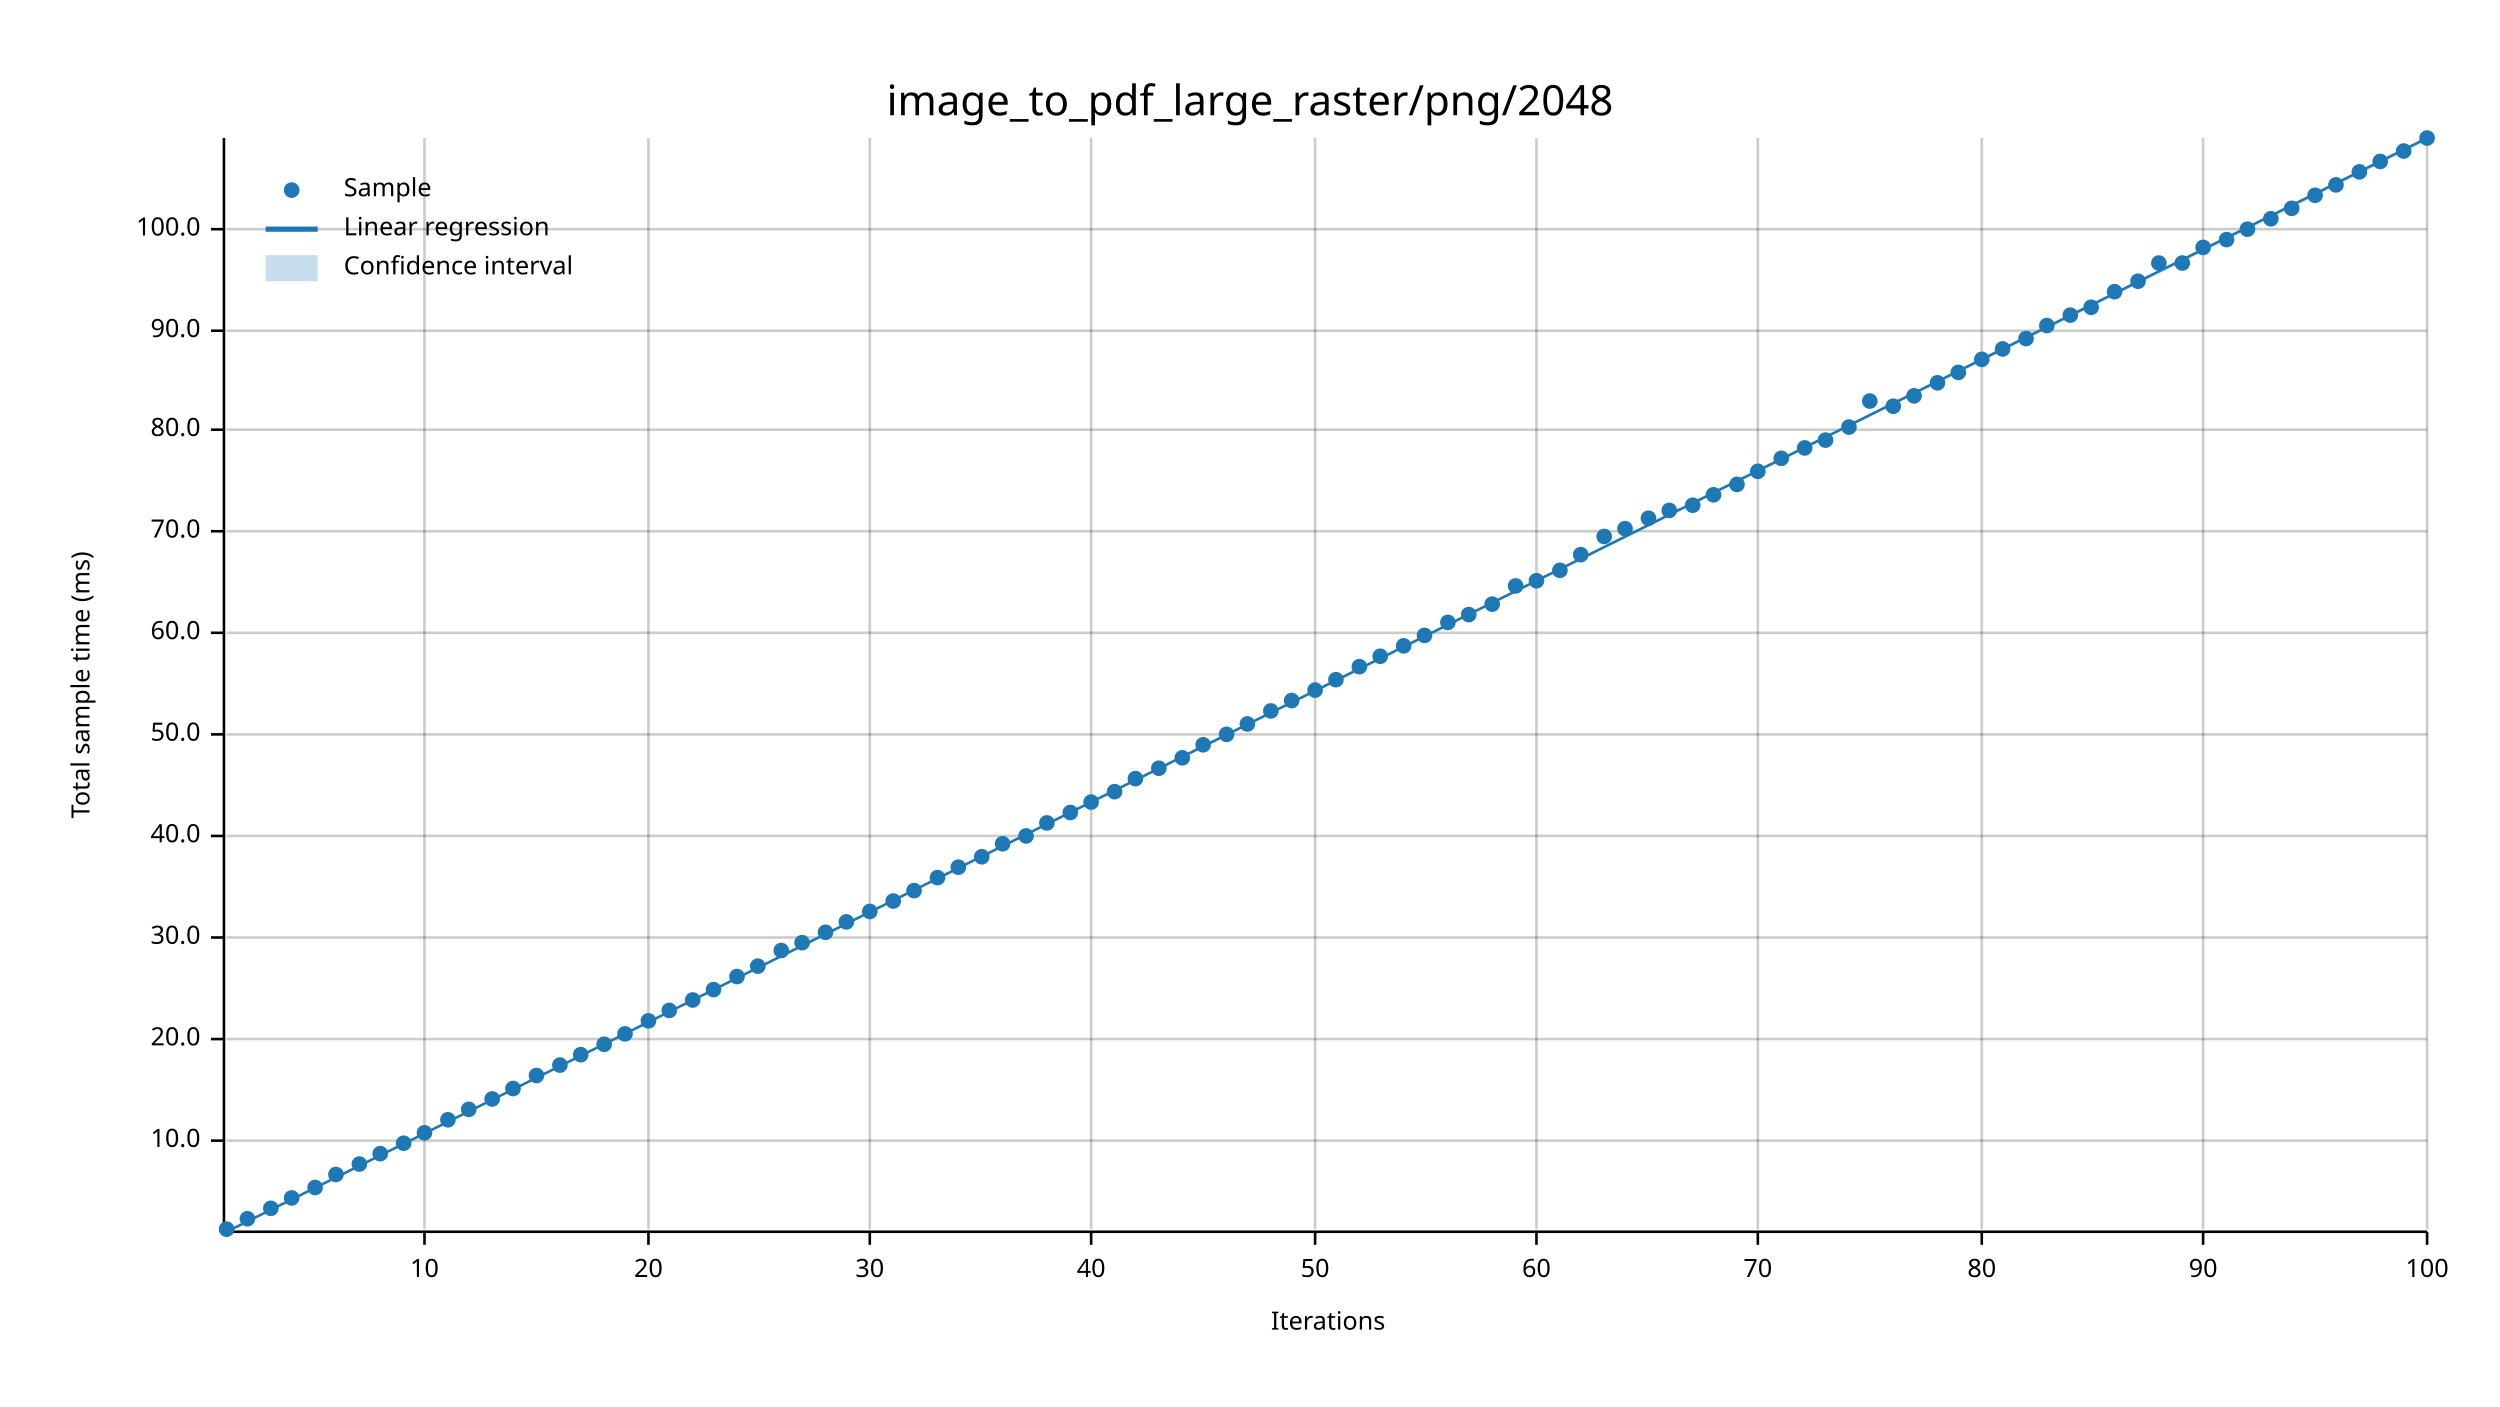
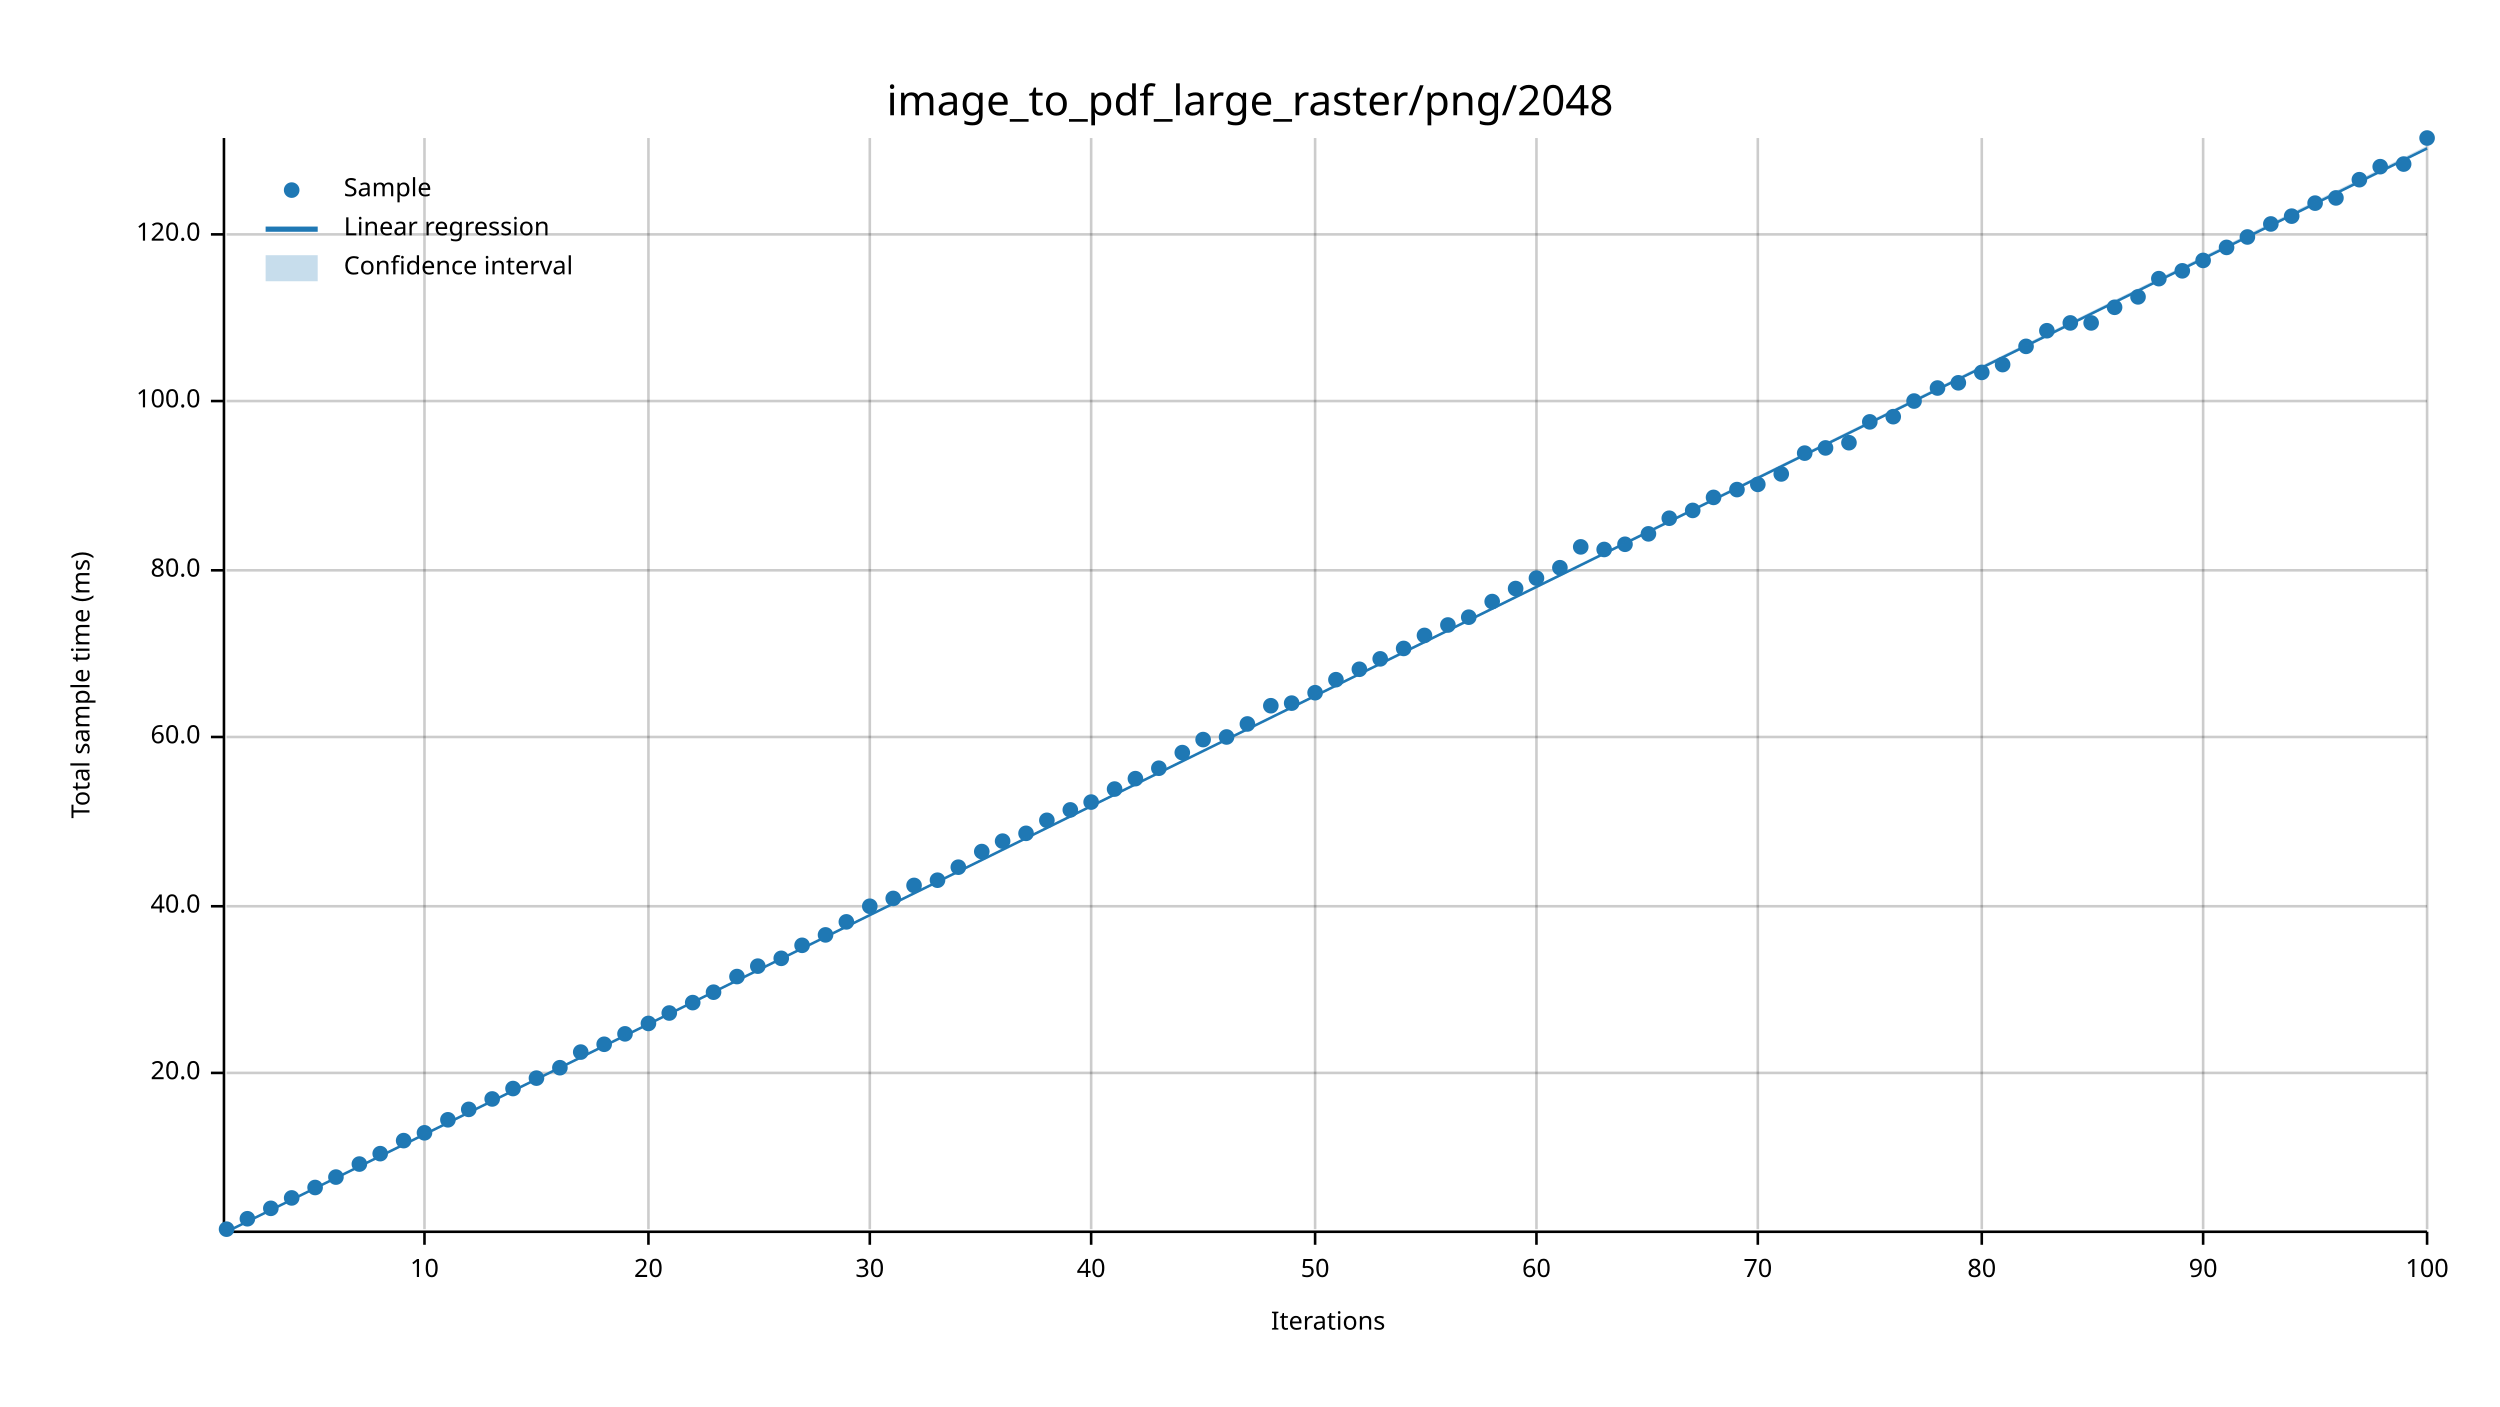
<svg xmlns="http://www.w3.org/2000/svg" width="960" height="540" viewBox="0 0 960 540">
  <text x="480" y="32" dy="0.76em" text-anchor="middle" font-family="sans-serif" font-size="16.129" opacity="1" fill="#000000">
image_to_pdf_large_raster/png/2048
</text>
  <text x="27" y="263" dy="0.76em" text-anchor="middle" font-family="sans-serif" font-size="9.677" opacity="1" fill="#000000" transform="rotate(270, 27, 263)">
Total sample time (ms)
</text>
  <text x="510" y="513" dy="-0.5ex" text-anchor="middle" font-family="sans-serif" font-size="9.677" opacity="1" fill="#000000">
Iterations
</text>
  <line opacity="0.2" stroke="#000000" stroke-width="1" x1="163" y1="472" x2="163" y2="53" />
  <line opacity="0.2" stroke="#000000" stroke-width="1" x1="249" y1="472" x2="249" y2="53" />
  <line opacity="0.2" stroke="#000000" stroke-width="1" x1="334" y1="472" x2="334" y2="53" />
  <line opacity="0.2" stroke="#000000" stroke-width="1" x1="419" y1="472" x2="419" y2="53" />
  <line opacity="0.2" stroke="#000000" stroke-width="1" x1="505" y1="472" x2="505" y2="53" />
  <line opacity="0.2" stroke="#000000" stroke-width="1" x1="590" y1="472" x2="590" y2="53" />
  <line opacity="0.2" stroke="#000000" stroke-width="1" x1="675" y1="472" x2="675" y2="53" />
  <line opacity="0.2" stroke="#000000" stroke-width="1" x1="761" y1="472" x2="761" y2="53" />
  <line opacity="0.2" stroke="#000000" stroke-width="1" x1="846" y1="472" x2="846" y2="53" />
  <line opacity="0.2" stroke="#000000" stroke-width="1" x1="932" y1="472" x2="932" y2="53" />
-   <line opacity="0.2" stroke="#000000" stroke-width="1" x1="87" y1="438" x2="932" y2="438" />
-   <line opacity="0.2" stroke="#000000" stroke-width="1" x1="87" y1="399" x2="932" y2="399" />
-   <line opacity="0.2" stroke="#000000" stroke-width="1" x1="87" y1="360" x2="932" y2="360" />
-   <line opacity="0.2" stroke="#000000" stroke-width="1" x1="87" y1="321" x2="932" y2="321" />
-   <line opacity="0.2" stroke="#000000" stroke-width="1" x1="87" y1="282" x2="932" y2="282" />
-   <line opacity="0.2" stroke="#000000" stroke-width="1" x1="87" y1="243" x2="932" y2="243" />
-   <line opacity="0.2" stroke="#000000" stroke-width="1" x1="87" y1="204" x2="932" y2="204" />
-   <line opacity="0.2" stroke="#000000" stroke-width="1" x1="87" y1="165" x2="932" y2="165" />
-   <line opacity="0.2" stroke="#000000" stroke-width="1" x1="87" y1="127" x2="932" y2="127" />
-   <line opacity="0.2" stroke="#000000" stroke-width="1" x1="87" y1="88" x2="932" y2="88" />
+   <line opacity="0.2" stroke="#000000" stroke-width="1" x1="87" y1="412" x2="932" y2="412" />
+   <line opacity="0.2" stroke="#000000" stroke-width="1" x1="87" y1="348" x2="932" y2="348" />
+   <line opacity="0.2" stroke="#000000" stroke-width="1" x1="87" y1="283" x2="932" y2="283" />
+   <line opacity="0.2" stroke="#000000" stroke-width="1" x1="87" y1="219" x2="932" y2="219" />
+   <line opacity="0.2" stroke="#000000" stroke-width="1" x1="87" y1="154" x2="932" y2="154" />
+   <line opacity="0.2" stroke="#000000" stroke-width="1" x1="87" y1="90" x2="932" y2="90" />
  <polyline fill="none" opacity="1" stroke="#000000" stroke-width="1" points="86,53 86,472 " />
-   <text x="77" y="438" dy="0.5ex" text-anchor="end" font-family="sans-serif" font-size="9.677" opacity="1" fill="#000000">
- 10.0
- </text>
-   <polyline fill="none" opacity="1" stroke="#000000" stroke-width="1" points="81,438 86,438 " />
-   <text x="77" y="399" dy="0.5ex" text-anchor="end" font-family="sans-serif" font-size="9.677" opacity="1" fill="#000000">
+   <text x="77" y="412" dy="0.5ex" text-anchor="end" font-family="sans-serif" font-size="9.677" opacity="1" fill="#000000">
20.0
</text>
-   <polyline fill="none" opacity="1" stroke="#000000" stroke-width="1" points="81,399 86,399 " />
-   <text x="77" y="360" dy="0.5ex" text-anchor="end" font-family="sans-serif" font-size="9.677" opacity="1" fill="#000000">
- 30.0
- </text>
-   <polyline fill="none" opacity="1" stroke="#000000" stroke-width="1" points="81,360 86,360 " />
-   <text x="77" y="321" dy="0.5ex" text-anchor="end" font-family="sans-serif" font-size="9.677" opacity="1" fill="#000000">
+   <polyline fill="none" opacity="1" stroke="#000000" stroke-width="1" points="81,412 86,412 " />
+   <text x="77" y="348" dy="0.5ex" text-anchor="end" font-family="sans-serif" font-size="9.677" opacity="1" fill="#000000">
40.0
</text>
-   <polyline fill="none" opacity="1" stroke="#000000" stroke-width="1" points="81,321 86,321 " />
-   <text x="77" y="282" dy="0.5ex" text-anchor="end" font-family="sans-serif" font-size="9.677" opacity="1" fill="#000000">
- 50.0
- </text>
-   <polyline fill="none" opacity="1" stroke="#000000" stroke-width="1" points="81,282 86,282 " />
-   <text x="77" y="243" dy="0.5ex" text-anchor="end" font-family="sans-serif" font-size="9.677" opacity="1" fill="#000000">
+   <polyline fill="none" opacity="1" stroke="#000000" stroke-width="1" points="81,348 86,348 " />
+   <text x="77" y="283" dy="0.5ex" text-anchor="end" font-family="sans-serif" font-size="9.677" opacity="1" fill="#000000">
60.0
</text>
-   <polyline fill="none" opacity="1" stroke="#000000" stroke-width="1" points="81,243 86,243 " />
-   <text x="77" y="204" dy="0.5ex" text-anchor="end" font-family="sans-serif" font-size="9.677" opacity="1" fill="#000000">
- 70.0
- </text>
-   <polyline fill="none" opacity="1" stroke="#000000" stroke-width="1" points="81,204 86,204 " />
-   <text x="77" y="165" dy="0.5ex" text-anchor="end" font-family="sans-serif" font-size="9.677" opacity="1" fill="#000000">
+   <polyline fill="none" opacity="1" stroke="#000000" stroke-width="1" points="81,283 86,283 " />
+   <text x="77" y="219" dy="0.5ex" text-anchor="end" font-family="sans-serif" font-size="9.677" opacity="1" fill="#000000">
80.0
</text>
-   <polyline fill="none" opacity="1" stroke="#000000" stroke-width="1" points="81,165 86,165 " />
-   <text x="77" y="127" dy="0.5ex" text-anchor="end" font-family="sans-serif" font-size="9.677" opacity="1" fill="#000000">
- 90.0
- </text>
-   <polyline fill="none" opacity="1" stroke="#000000" stroke-width="1" points="81,127 86,127 " />
-   <text x="77" y="88" dy="0.5ex" text-anchor="end" font-family="sans-serif" font-size="9.677" opacity="1" fill="#000000">
+   <polyline fill="none" opacity="1" stroke="#000000" stroke-width="1" points="81,219 86,219 " />
+   <text x="77" y="154" dy="0.5ex" text-anchor="end" font-family="sans-serif" font-size="9.677" opacity="1" fill="#000000">
100.0
</text>
-   <polyline fill="none" opacity="1" stroke="#000000" stroke-width="1" points="81,88 86,88 " />
+   <polyline fill="none" opacity="1" stroke="#000000" stroke-width="1" points="81,154 86,154 " />
+   <text x="77" y="90" dy="0.5ex" text-anchor="end" font-family="sans-serif" font-size="9.677" opacity="1" fill="#000000">
+ 120.0
+ </text>
+   <polyline fill="none" opacity="1" stroke="#000000" stroke-width="1" points="81,90 86,90 " />
  <polyline fill="none" opacity="1" stroke="#000000" stroke-width="1" points="87,473 932,473 " />
  <text x="163" y="483" dy="0.76em" text-anchor="middle" font-family="sans-serif" font-size="9.677" opacity="1" fill="#000000">
10
</text>
  <polyline fill="none" opacity="1" stroke="#000000" stroke-width="1" points="163,473 163,478 " />
  <text x="249" y="483" dy="0.76em" text-anchor="middle" font-family="sans-serif" font-size="9.677" opacity="1" fill="#000000">
20
</text>
  <polyline fill="none" opacity="1" stroke="#000000" stroke-width="1" points="249,473 249,478 " />
  <text x="334" y="483" dy="0.76em" text-anchor="middle" font-family="sans-serif" font-size="9.677" opacity="1" fill="#000000">
30
</text>
  <polyline fill="none" opacity="1" stroke="#000000" stroke-width="1" points="334,473 334,478 " />
  <text x="419" y="483" dy="0.76em" text-anchor="middle" font-family="sans-serif" font-size="9.677" opacity="1" fill="#000000">
40
</text>
  <polyline fill="none" opacity="1" stroke="#000000" stroke-width="1" points="419,473 419,478 " />
  <text x="505" y="483" dy="0.76em" text-anchor="middle" font-family="sans-serif" font-size="9.677" opacity="1" fill="#000000">
50
</text>
  <polyline fill="none" opacity="1" stroke="#000000" stroke-width="1" points="505,473 505,478 " />
  <text x="590" y="483" dy="0.76em" text-anchor="middle" font-family="sans-serif" font-size="9.677" opacity="1" fill="#000000">
60
</text>
  <polyline fill="none" opacity="1" stroke="#000000" stroke-width="1" points="590,473 590,478 " />
  <text x="675" y="483" dy="0.76em" text-anchor="middle" font-family="sans-serif" font-size="9.677" opacity="1" fill="#000000">
70
</text>
  <polyline fill="none" opacity="1" stroke="#000000" stroke-width="1" points="675,473 675,478 " />
  <text x="761" y="483" dy="0.76em" text-anchor="middle" font-family="sans-serif" font-size="9.677" opacity="1" fill="#000000">
80
</text>
  <polyline fill="none" opacity="1" stroke="#000000" stroke-width="1" points="761,473 761,478 " />
  <text x="846" y="483" dy="0.76em" text-anchor="middle" font-family="sans-serif" font-size="9.677" opacity="1" fill="#000000">
90
</text>
  <polyline fill="none" opacity="1" stroke="#000000" stroke-width="1" points="846,473 846,478 " />
  <text x="932" y="483" dy="0.76em" text-anchor="middle" font-family="sans-serif" font-size="9.677" opacity="1" fill="#000000">
100
</text>
  <polyline fill="none" opacity="1" stroke="#000000" stroke-width="1" points="932,473 932,478 " />
  <circle cx="87" cy="472" r="3" opacity="1" fill="#1F78B4" stroke="none" stroke-width="1" />
  <circle cx="95" cy="468" r="3" opacity="1" fill="#1F78B4" stroke="none" stroke-width="1" />
  <circle cx="104" cy="464" r="3" opacity="1" fill="#1F78B4" stroke="none" stroke-width="1" />
  <circle cx="112" cy="460" r="3" opacity="1" fill="#1F78B4" stroke="none" stroke-width="1" />
  <circle cx="121" cy="456" r="3" opacity="1" fill="#1F78B4" stroke="none" stroke-width="1" />
-   <circle cx="129" cy="451" r="3" opacity="1" fill="#1F78B4" stroke="none" stroke-width="1" />
+   <circle cx="129" cy="452" r="3" opacity="1" fill="#1F78B4" stroke="none" stroke-width="1" />
  <circle cx="138" cy="447" r="3" opacity="1" fill="#1F78B4" stroke="none" stroke-width="1" />
  <circle cx="146" cy="443" r="3" opacity="1" fill="#1F78B4" stroke="none" stroke-width="1" />
-   <circle cx="155" cy="439" r="3" opacity="1" fill="#1F78B4" stroke="none" stroke-width="1" />
+   <circle cx="155" cy="438" r="3" opacity="1" fill="#1F78B4" stroke="none" stroke-width="1" />
  <circle cx="163" cy="435" r="3" opacity="1" fill="#1F78B4" stroke="none" stroke-width="1" />
  <circle cx="172" cy="430" r="3" opacity="1" fill="#1F78B4" stroke="none" stroke-width="1" />
  <circle cx="180" cy="426" r="3" opacity="1" fill="#1F78B4" stroke="none" stroke-width="1" />
  <circle cx="189" cy="422" r="3" opacity="1" fill="#1F78B4" stroke="none" stroke-width="1" />
  <circle cx="197" cy="418" r="3" opacity="1" fill="#1F78B4" stroke="none" stroke-width="1" />
-   <circle cx="206" cy="413" r="3" opacity="1" fill="#1F78B4" stroke="none" stroke-width="1" />
-   <circle cx="215" cy="409" r="3" opacity="1" fill="#1F78B4" stroke="none" stroke-width="1" />
-   <circle cx="223" cy="405" r="3" opacity="1" fill="#1F78B4" stroke="none" stroke-width="1" />
+   <circle cx="206" cy="414" r="3" opacity="1" fill="#1F78B4" stroke="none" stroke-width="1" />
+   <circle cx="215" cy="410" r="3" opacity="1" fill="#1F78B4" stroke="none" stroke-width="1" />
+   <circle cx="223" cy="404" r="3" opacity="1" fill="#1F78B4" stroke="none" stroke-width="1" />
  <circle cx="232" cy="401" r="3" opacity="1" fill="#1F78B4" stroke="none" stroke-width="1" />
  <circle cx="240" cy="397" r="3" opacity="1" fill="#1F78B4" stroke="none" stroke-width="1" />
-   <circle cx="249" cy="392" r="3" opacity="1" fill="#1F78B4" stroke="none" stroke-width="1" />
-   <circle cx="257" cy="388" r="3" opacity="1" fill="#1F78B4" stroke="none" stroke-width="1" />
-   <circle cx="266" cy="384" r="3" opacity="1" fill="#1F78B4" stroke="none" stroke-width="1" />
-   <circle cx="274" cy="380" r="3" opacity="1" fill="#1F78B4" stroke="none" stroke-width="1" />
+   <circle cx="249" cy="393" r="3" opacity="1" fill="#1F78B4" stroke="none" stroke-width="1" />
+   <circle cx="257" cy="389" r="3" opacity="1" fill="#1F78B4" stroke="none" stroke-width="1" />
+   <circle cx="266" cy="385" r="3" opacity="1" fill="#1F78B4" stroke="none" stroke-width="1" />
+   <circle cx="274" cy="381" r="3" opacity="1" fill="#1F78B4" stroke="none" stroke-width="1" />
  <circle cx="283" cy="375" r="3" opacity="1" fill="#1F78B4" stroke="none" stroke-width="1" />
  <circle cx="291" cy="371" r="3" opacity="1" fill="#1F78B4" stroke="none" stroke-width="1" />
-   <circle cx="300" cy="365" r="3" opacity="1" fill="#1F78B4" stroke="none" stroke-width="1" />
-   <circle cx="308" cy="362" r="3" opacity="1" fill="#1F78B4" stroke="none" stroke-width="1" />
-   <circle cx="317" cy="358" r="3" opacity="1" fill="#1F78B4" stroke="none" stroke-width="1" />
+   <circle cx="300" cy="368" r="3" opacity="1" fill="#1F78B4" stroke="none" stroke-width="1" />
+   <circle cx="308" cy="363" r="3" opacity="1" fill="#1F78B4" stroke="none" stroke-width="1" />
+   <circle cx="317" cy="359" r="3" opacity="1" fill="#1F78B4" stroke="none" stroke-width="1" />
  <circle cx="325" cy="354" r="3" opacity="1" fill="#1F78B4" stroke="none" stroke-width="1" />
-   <circle cx="334" cy="350" r="3" opacity="1" fill="#1F78B4" stroke="none" stroke-width="1" />
-   <circle cx="343" cy="346" r="3" opacity="1" fill="#1F78B4" stroke="none" stroke-width="1" />
-   <circle cx="351" cy="342" r="3" opacity="1" fill="#1F78B4" stroke="none" stroke-width="1" />
-   <circle cx="360" cy="337" r="3" opacity="1" fill="#1F78B4" stroke="none" stroke-width="1" />
+   <circle cx="334" cy="348" r="3" opacity="1" fill="#1F78B4" stroke="none" stroke-width="1" />
+   <circle cx="343" cy="345" r="3" opacity="1" fill="#1F78B4" stroke="none" stroke-width="1" />
+   <circle cx="351" cy="340" r="3" opacity="1" fill="#1F78B4" stroke="none" stroke-width="1" />
+   <circle cx="360" cy="338" r="3" opacity="1" fill="#1F78B4" stroke="none" stroke-width="1" />
  <circle cx="368" cy="333" r="3" opacity="1" fill="#1F78B4" stroke="none" stroke-width="1" />
-   <circle cx="377" cy="329" r="3" opacity="1" fill="#1F78B4" stroke="none" stroke-width="1" />
-   <circle cx="385" cy="324" r="3" opacity="1" fill="#1F78B4" stroke="none" stroke-width="1" />
-   <circle cx="394" cy="321" r="3" opacity="1" fill="#1F78B4" stroke="none" stroke-width="1" />
-   <circle cx="402" cy="316" r="3" opacity="1" fill="#1F78B4" stroke="none" stroke-width="1" />
-   <circle cx="411" cy="312" r="3" opacity="1" fill="#1F78B4" stroke="none" stroke-width="1" />
+   <circle cx="377" cy="327" r="3" opacity="1" fill="#1F78B4" stroke="none" stroke-width="1" />
+   <circle cx="385" cy="323" r="3" opacity="1" fill="#1F78B4" stroke="none" stroke-width="1" />
+   <circle cx="394" cy="320" r="3" opacity="1" fill="#1F78B4" stroke="none" stroke-width="1" />
+   <circle cx="402" cy="315" r="3" opacity="1" fill="#1F78B4" stroke="none" stroke-width="1" />
+   <circle cx="411" cy="311" r="3" opacity="1" fill="#1F78B4" stroke="none" stroke-width="1" />
  <circle cx="419" cy="308" r="3" opacity="1" fill="#1F78B4" stroke="none" stroke-width="1" />
-   <circle cx="428" cy="304" r="3" opacity="1" fill="#1F78B4" stroke="none" stroke-width="1" />
+   <circle cx="428" cy="303" r="3" opacity="1" fill="#1F78B4" stroke="none" stroke-width="1" />
  <circle cx="436" cy="299" r="3" opacity="1" fill="#1F78B4" stroke="none" stroke-width="1" />
  <circle cx="445" cy="295" r="3" opacity="1" fill="#1F78B4" stroke="none" stroke-width="1" />
-   <circle cx="454" cy="291" r="3" opacity="1" fill="#1F78B4" stroke="none" stroke-width="1" />
-   <circle cx="462" cy="286" r="3" opacity="1" fill="#1F78B4" stroke="none" stroke-width="1" />
-   <circle cx="471" cy="282" r="3" opacity="1" fill="#1F78B4" stroke="none" stroke-width="1" />
+   <circle cx="454" cy="289" r="3" opacity="1" fill="#1F78B4" stroke="none" stroke-width="1" />
+   <circle cx="462" cy="284" r="3" opacity="1" fill="#1F78B4" stroke="none" stroke-width="1" />
+   <circle cx="471" cy="283" r="3" opacity="1" fill="#1F78B4" stroke="none" stroke-width="1" />
  <circle cx="479" cy="278" r="3" opacity="1" fill="#1F78B4" stroke="none" stroke-width="1" />
-   <circle cx="488" cy="273" r="3" opacity="1" fill="#1F78B4" stroke="none" stroke-width="1" />
-   <circle cx="496" cy="269" r="3" opacity="1" fill="#1F78B4" stroke="none" stroke-width="1" />
-   <circle cx="505" cy="265" r="3" opacity="1" fill="#1F78B4" stroke="none" stroke-width="1" />
+   <circle cx="488" cy="271" r="3" opacity="1" fill="#1F78B4" stroke="none" stroke-width="1" />
+   <circle cx="496" cy="270" r="3" opacity="1" fill="#1F78B4" stroke="none" stroke-width="1" />
+   <circle cx="505" cy="266" r="3" opacity="1" fill="#1F78B4" stroke="none" stroke-width="1" />
  <circle cx="513" cy="261" r="3" opacity="1" fill="#1F78B4" stroke="none" stroke-width="1" />
-   <circle cx="522" cy="256" r="3" opacity="1" fill="#1F78B4" stroke="none" stroke-width="1" />
-   <circle cx="530" cy="252" r="3" opacity="1" fill="#1F78B4" stroke="none" stroke-width="1" />
-   <circle cx="539" cy="248" r="3" opacity="1" fill="#1F78B4" stroke="none" stroke-width="1" />
+   <circle cx="522" cy="257" r="3" opacity="1" fill="#1F78B4" stroke="none" stroke-width="1" />
+   <circle cx="530" cy="253" r="3" opacity="1" fill="#1F78B4" stroke="none" stroke-width="1" />
+   <circle cx="539" cy="249" r="3" opacity="1" fill="#1F78B4" stroke="none" stroke-width="1" />
  <circle cx="547" cy="244" r="3" opacity="1" fill="#1F78B4" stroke="none" stroke-width="1" />
-   <circle cx="556" cy="239" r="3" opacity="1" fill="#1F78B4" stroke="none" stroke-width="1" />
-   <circle cx="564" cy="236" r="3" opacity="1" fill="#1F78B4" stroke="none" stroke-width="1" />
-   <circle cx="573" cy="232" r="3" opacity="1" fill="#1F78B4" stroke="none" stroke-width="1" />
-   <circle cx="582" cy="225" r="3" opacity="1" fill="#1F78B4" stroke="none" stroke-width="1" />
-   <circle cx="590" cy="223" r="3" opacity="1" fill="#1F78B4" stroke="none" stroke-width="1" />
-   <circle cx="599" cy="219" r="3" opacity="1" fill="#1F78B4" stroke="none" stroke-width="1" />
-   <circle cx="607" cy="213" r="3" opacity="1" fill="#1F78B4" stroke="none" stroke-width="1" />
-   <circle cx="616" cy="206" r="3" opacity="1" fill="#1F78B4" stroke="none" stroke-width="1" />
-   <circle cx="624" cy="203" r="3" opacity="1" fill="#1F78B4" stroke="none" stroke-width="1" />
-   <circle cx="633" cy="199" r="3" opacity="1" fill="#1F78B4" stroke="none" stroke-width="1" />
-   <circle cx="641" cy="196" r="3" opacity="1" fill="#1F78B4" stroke="none" stroke-width="1" />
-   <circle cx="650" cy="194" r="3" opacity="1" fill="#1F78B4" stroke="none" stroke-width="1" />
-   <circle cx="658" cy="190" r="3" opacity="1" fill="#1F78B4" stroke="none" stroke-width="1" />
-   <circle cx="667" cy="186" r="3" opacity="1" fill="#1F78B4" stroke="none" stroke-width="1" />
-   <circle cx="675" cy="181" r="3" opacity="1" fill="#1F78B4" stroke="none" stroke-width="1" />
-   <circle cx="684" cy="176" r="3" opacity="1" fill="#1F78B4" stroke="none" stroke-width="1" />
-   <circle cx="693" cy="172" r="3" opacity="1" fill="#1F78B4" stroke="none" stroke-width="1" />
-   <circle cx="701" cy="169" r="3" opacity="1" fill="#1F78B4" stroke="none" stroke-width="1" />
-   <circle cx="710" cy="164" r="3" opacity="1" fill="#1F78B4" stroke="none" stroke-width="1" />
-   <circle cx="718" cy="154" r="3" opacity="1" fill="#1F78B4" stroke="none" stroke-width="1" />
-   <circle cx="727" cy="156" r="3" opacity="1" fill="#1F78B4" stroke="none" stroke-width="1" />
-   <circle cx="735" cy="152" r="3" opacity="1" fill="#1F78B4" stroke="none" stroke-width="1" />
-   <circle cx="744" cy="147" r="3" opacity="1" fill="#1F78B4" stroke="none" stroke-width="1" />
-   <circle cx="752" cy="143" r="3" opacity="1" fill="#1F78B4" stroke="none" stroke-width="1" />
-   <circle cx="761" cy="138" r="3" opacity="1" fill="#1F78B4" stroke="none" stroke-width="1" />
-   <circle cx="769" cy="134" r="3" opacity="1" fill="#1F78B4" stroke="none" stroke-width="1" />
-   <circle cx="778" cy="130" r="3" opacity="1" fill="#1F78B4" stroke="none" stroke-width="1" />
-   <circle cx="786" cy="125" r="3" opacity="1" fill="#1F78B4" stroke="none" stroke-width="1" />
-   <circle cx="795" cy="121" r="3" opacity="1" fill="#1F78B4" stroke="none" stroke-width="1" />
-   <circle cx="803" cy="118" r="3" opacity="1" fill="#1F78B4" stroke="none" stroke-width="1" />
-   <circle cx="812" cy="112" r="3" opacity="1" fill="#1F78B4" stroke="none" stroke-width="1" />
-   <circle cx="821" cy="108" r="3" opacity="1" fill="#1F78B4" stroke="none" stroke-width="1" />
-   <circle cx="829" cy="101" r="3" opacity="1" fill="#1F78B4" stroke="none" stroke-width="1" />
-   <circle cx="838" cy="101" r="3" opacity="1" fill="#1F78B4" stroke="none" stroke-width="1" />
-   <circle cx="846" cy="95" r="3" opacity="1" fill="#1F78B4" stroke="none" stroke-width="1" />
-   <circle cx="855" cy="92" r="3" opacity="1" fill="#1F78B4" stroke="none" stroke-width="1" />
-   <circle cx="863" cy="88" r="3" opacity="1" fill="#1F78B4" stroke="none" stroke-width="1" />
-   <circle cx="872" cy="84" r="3" opacity="1" fill="#1F78B4" stroke="none" stroke-width="1" />
-   <circle cx="880" cy="80" r="3" opacity="1" fill="#1F78B4" stroke="none" stroke-width="1" />
-   <circle cx="889" cy="75" r="3" opacity="1" fill="#1F78B4" stroke="none" stroke-width="1" />
-   <circle cx="897" cy="71" r="3" opacity="1" fill="#1F78B4" stroke="none" stroke-width="1" />
-   <circle cx="906" cy="66" r="3" opacity="1" fill="#1F78B4" stroke="none" stroke-width="1" />
-   <circle cx="914" cy="62" r="3" opacity="1" fill="#1F78B4" stroke="none" stroke-width="1" />
-   <circle cx="923" cy="58" r="3" opacity="1" fill="#1F78B4" stroke="none" stroke-width="1" />
+   <circle cx="556" cy="240" r="3" opacity="1" fill="#1F78B4" stroke="none" stroke-width="1" />
+   <circle cx="564" cy="237" r="3" opacity="1" fill="#1F78B4" stroke="none" stroke-width="1" />
+   <circle cx="573" cy="231" r="3" opacity="1" fill="#1F78B4" stroke="none" stroke-width="1" />
+   <circle cx="582" cy="226" r="3" opacity="1" fill="#1F78B4" stroke="none" stroke-width="1" />
+   <circle cx="590" cy="222" r="3" opacity="1" fill="#1F78B4" stroke="none" stroke-width="1" />
+   <circle cx="599" cy="218" r="3" opacity="1" fill="#1F78B4" stroke="none" stroke-width="1" />
+   <circle cx="607" cy="210" r="3" opacity="1" fill="#1F78B4" stroke="none" stroke-width="1" />
+   <circle cx="616" cy="211" r="3" opacity="1" fill="#1F78B4" stroke="none" stroke-width="1" />
+   <circle cx="624" cy="209" r="3" opacity="1" fill="#1F78B4" stroke="none" stroke-width="1" />
+   <circle cx="633" cy="205" r="3" opacity="1" fill="#1F78B4" stroke="none" stroke-width="1" />
+   <circle cx="641" cy="199" r="3" opacity="1" fill="#1F78B4" stroke="none" stroke-width="1" />
+   <circle cx="650" cy="196" r="3" opacity="1" fill="#1F78B4" stroke="none" stroke-width="1" />
+   <circle cx="658" cy="191" r="3" opacity="1" fill="#1F78B4" stroke="none" stroke-width="1" />
+   <circle cx="667" cy="188" r="3" opacity="1" fill="#1F78B4" stroke="none" stroke-width="1" />
+   <circle cx="675" cy="186" r="3" opacity="1" fill="#1F78B4" stroke="none" stroke-width="1" />
+   <circle cx="684" cy="182" r="3" opacity="1" fill="#1F78B4" stroke="none" stroke-width="1" />
+   <circle cx="693" cy="174" r="3" opacity="1" fill="#1F78B4" stroke="none" stroke-width="1" />
+   <circle cx="701" cy="172" r="3" opacity="1" fill="#1F78B4" stroke="none" stroke-width="1" />
+   <circle cx="710" cy="170" r="3" opacity="1" fill="#1F78B4" stroke="none" stroke-width="1" />
+   <circle cx="718" cy="162" r="3" opacity="1" fill="#1F78B4" stroke="none" stroke-width="1" />
+   <circle cx="727" cy="160" r="3" opacity="1" fill="#1F78B4" stroke="none" stroke-width="1" />
+   <circle cx="735" cy="154" r="3" opacity="1" fill="#1F78B4" stroke="none" stroke-width="1" />
+   <circle cx="744" cy="149" r="3" opacity="1" fill="#1F78B4" stroke="none" stroke-width="1" />
+   <circle cx="752" cy="147" r="3" opacity="1" fill="#1F78B4" stroke="none" stroke-width="1" />
+   <circle cx="761" cy="143" r="3" opacity="1" fill="#1F78B4" stroke="none" stroke-width="1" />
+   <circle cx="769" cy="140" r="3" opacity="1" fill="#1F78B4" stroke="none" stroke-width="1" />
+   <circle cx="778" cy="133" r="3" opacity="1" fill="#1F78B4" stroke="none" stroke-width="1" />
+   <circle cx="786" cy="127" r="3" opacity="1" fill="#1F78B4" stroke="none" stroke-width="1" />
+   <circle cx="795" cy="124" r="3" opacity="1" fill="#1F78B4" stroke="none" stroke-width="1" />
+   <circle cx="803" cy="124" r="3" opacity="1" fill="#1F78B4" stroke="none" stroke-width="1" />
+   <circle cx="812" cy="118" r="3" opacity="1" fill="#1F78B4" stroke="none" stroke-width="1" />
+   <circle cx="821" cy="114" r="3" opacity="1" fill="#1F78B4" stroke="none" stroke-width="1" />
+   <circle cx="829" cy="107" r="3" opacity="1" fill="#1F78B4" stroke="none" stroke-width="1" />
+   <circle cx="838" cy="104" r="3" opacity="1" fill="#1F78B4" stroke="none" stroke-width="1" />
+   <circle cx="846" cy="100" r="3" opacity="1" fill="#1F78B4" stroke="none" stroke-width="1" />
+   <circle cx="855" cy="95" r="3" opacity="1" fill="#1F78B4" stroke="none" stroke-width="1" />
+   <circle cx="863" cy="91" r="3" opacity="1" fill="#1F78B4" stroke="none" stroke-width="1" />
+   <circle cx="872" cy="86" r="3" opacity="1" fill="#1F78B4" stroke="none" stroke-width="1" />
+   <circle cx="880" cy="83" r="3" opacity="1" fill="#1F78B4" stroke="none" stroke-width="1" />
+   <circle cx="889" cy="78" r="3" opacity="1" fill="#1F78B4" stroke="none" stroke-width="1" />
+   <circle cx="897" cy="76" r="3" opacity="1" fill="#1F78B4" stroke="none" stroke-width="1" />
+   <circle cx="906" cy="69" r="3" opacity="1" fill="#1F78B4" stroke="none" stroke-width="1" />
+   <circle cx="914" cy="64" r="3" opacity="1" fill="#1F78B4" stroke="none" stroke-width="1" />
+   <circle cx="923" cy="63" r="3" opacity="1" fill="#1F78B4" stroke="none" stroke-width="1" />
  <circle cx="932" cy="53" r="3" opacity="1" fill="#1F78B4" stroke="none" stroke-width="1" />
-   <polyline fill="none" opacity="1" stroke="#1F78B4" stroke-width="1" points="87,473 932,53 " />
-   <polygon opacity="0.25" fill="#1F78B4" points="87,473 932,54 932,53 " />
+   <polyline fill="none" opacity="1" stroke="#1F78B4" stroke-width="1" points="87,473 932,57 " />
+   <polygon opacity="0.25" fill="#1F78B4" points="87,473 932,57 932,56 " />
  <text x="132" y="68" dy="0.76em" text-anchor="start" font-family="sans-serif" font-size="9.677" opacity="1" fill="#000000">
Sample
</text>
  <text x="132" y="83" dy="0.76em" text-anchor="start" font-family="sans-serif" font-size="9.677" opacity="1" fill="#000000">
Linear regression
</text>
  <text x="132" y="98" dy="0.76em" text-anchor="start" font-family="sans-serif" font-size="9.677" opacity="1" fill="#000000">
Confidence interval
</text>
  <circle cx="112" cy="73" r="3" opacity="1" fill="#1F78B4" stroke="none" stroke-width="1" />
  <polyline fill="none" opacity="1" stroke="#1F78B4" stroke-width="2" points="102,88 122,88 " />
  <rect x="102" y="98" width="20" height="10" opacity="0.25" fill="#1F78B4" stroke="none" />
</svg>
